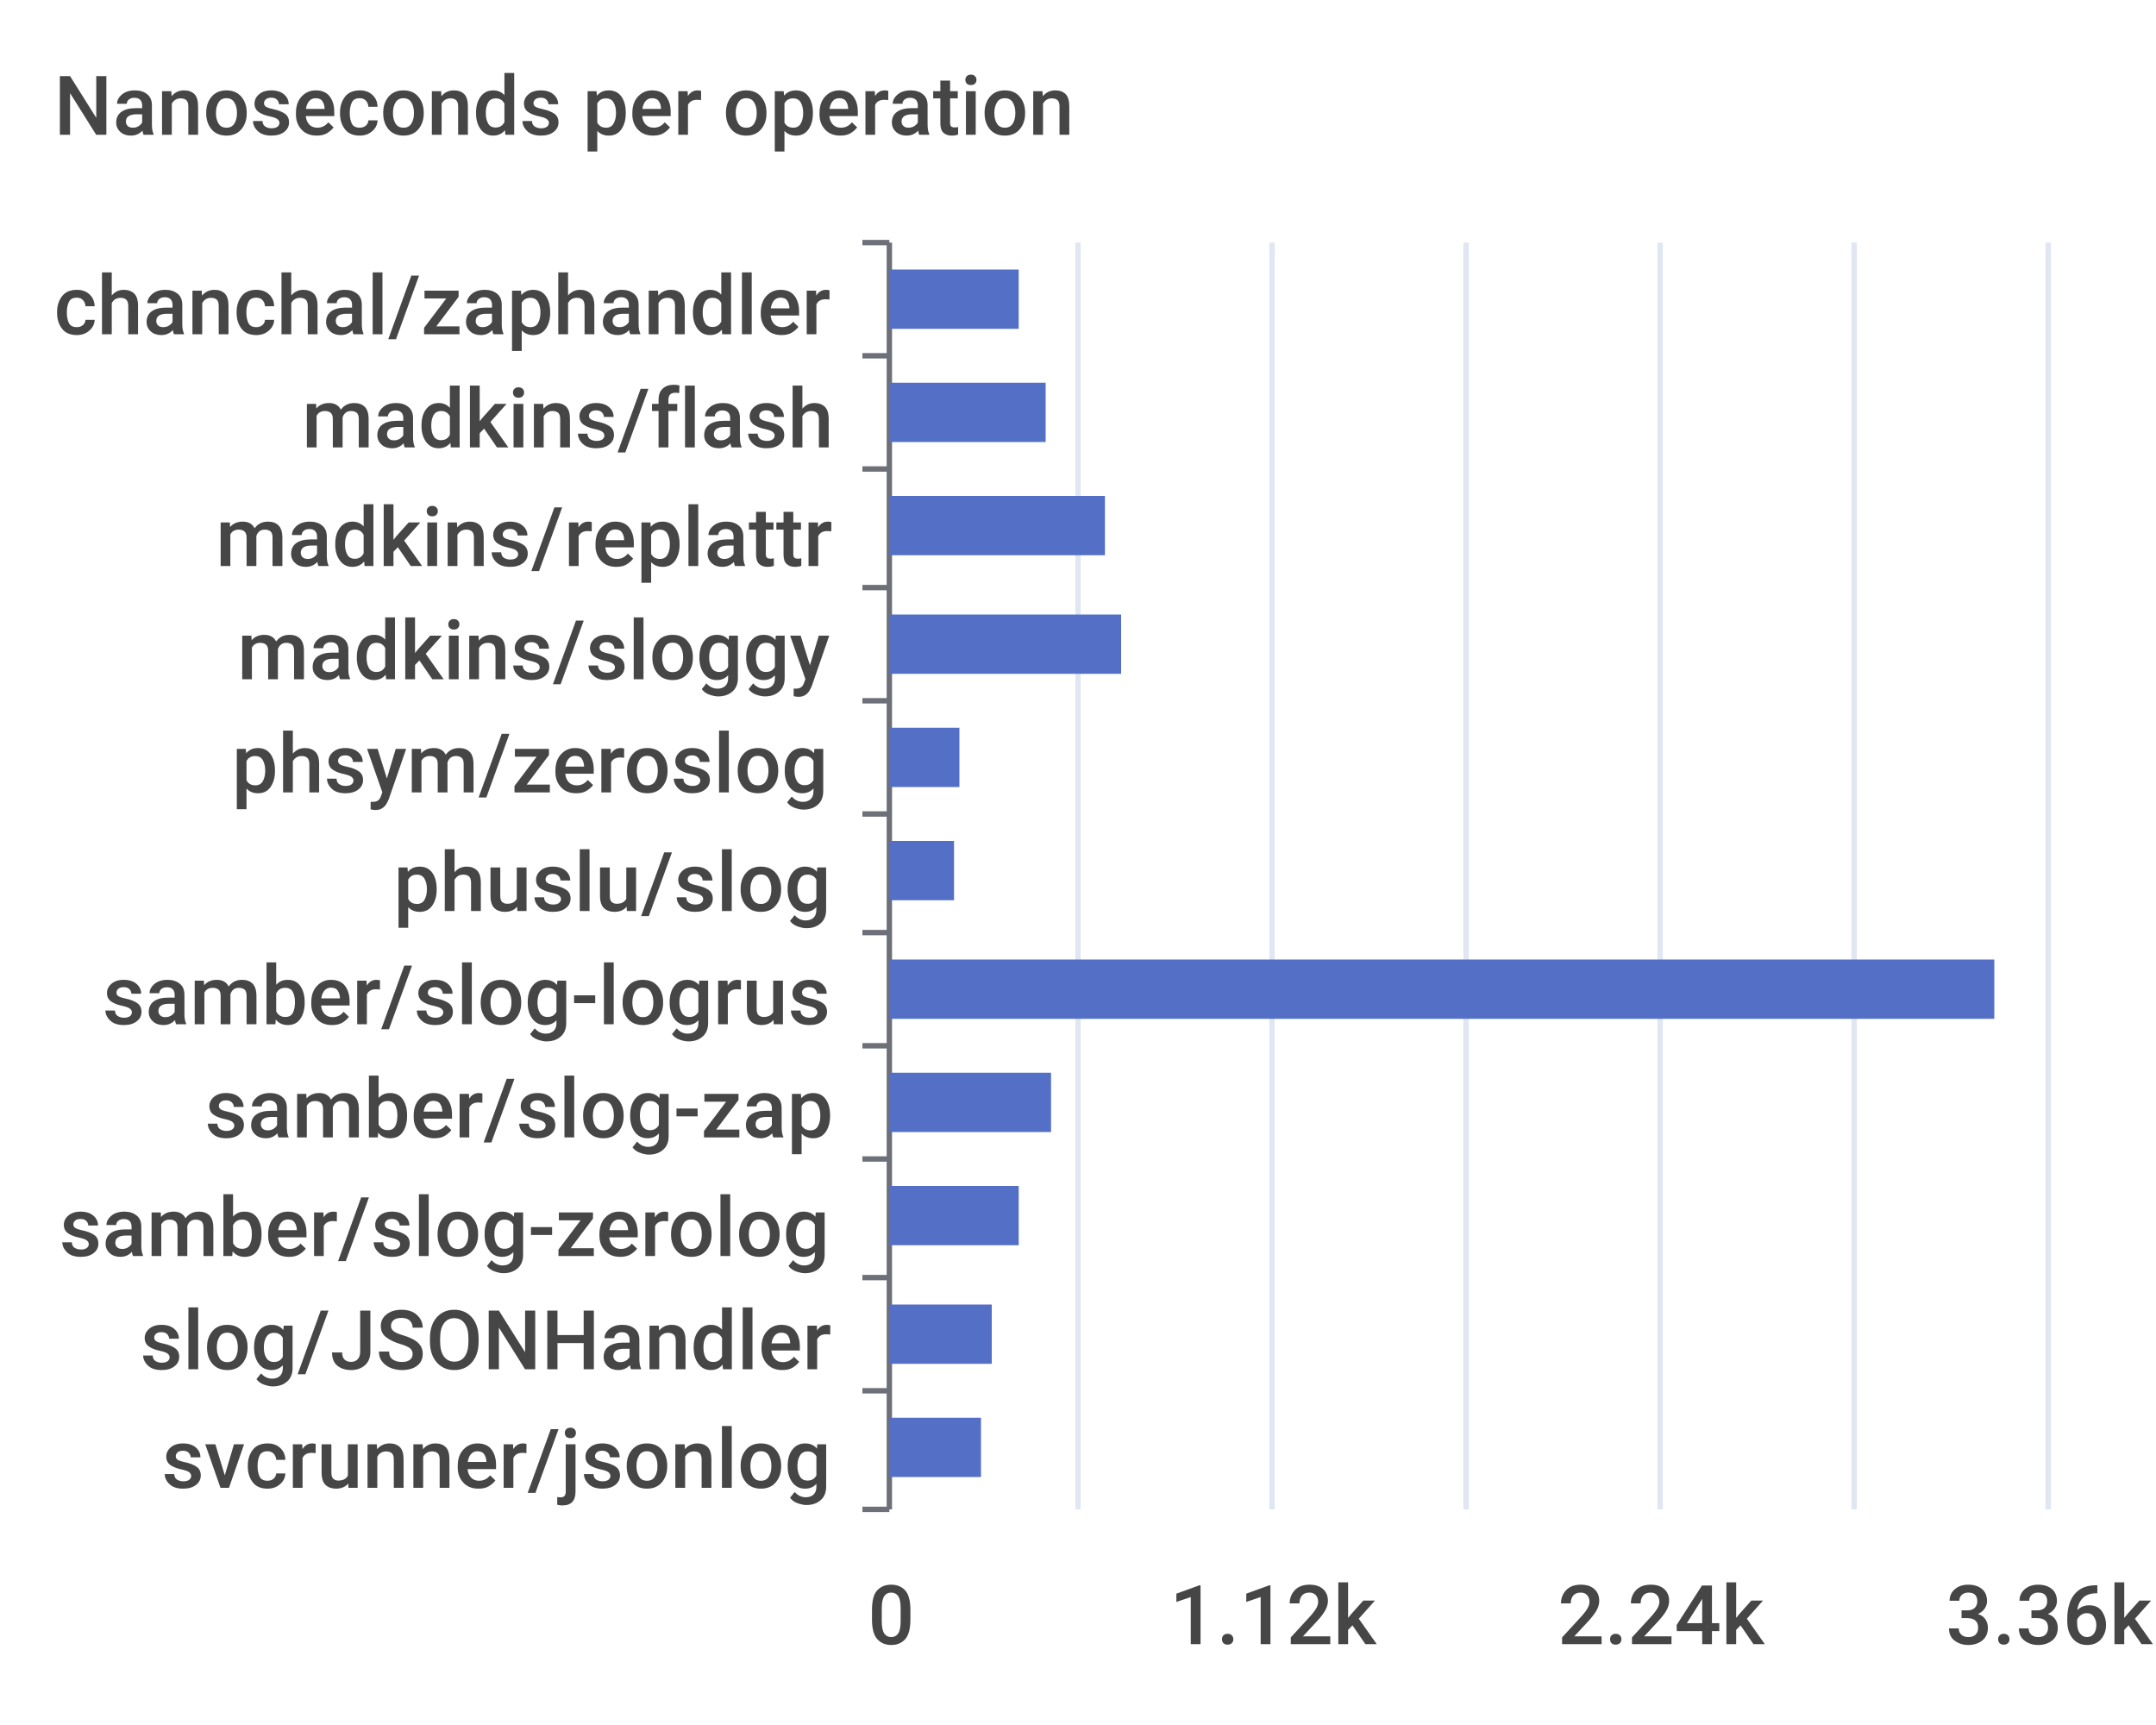
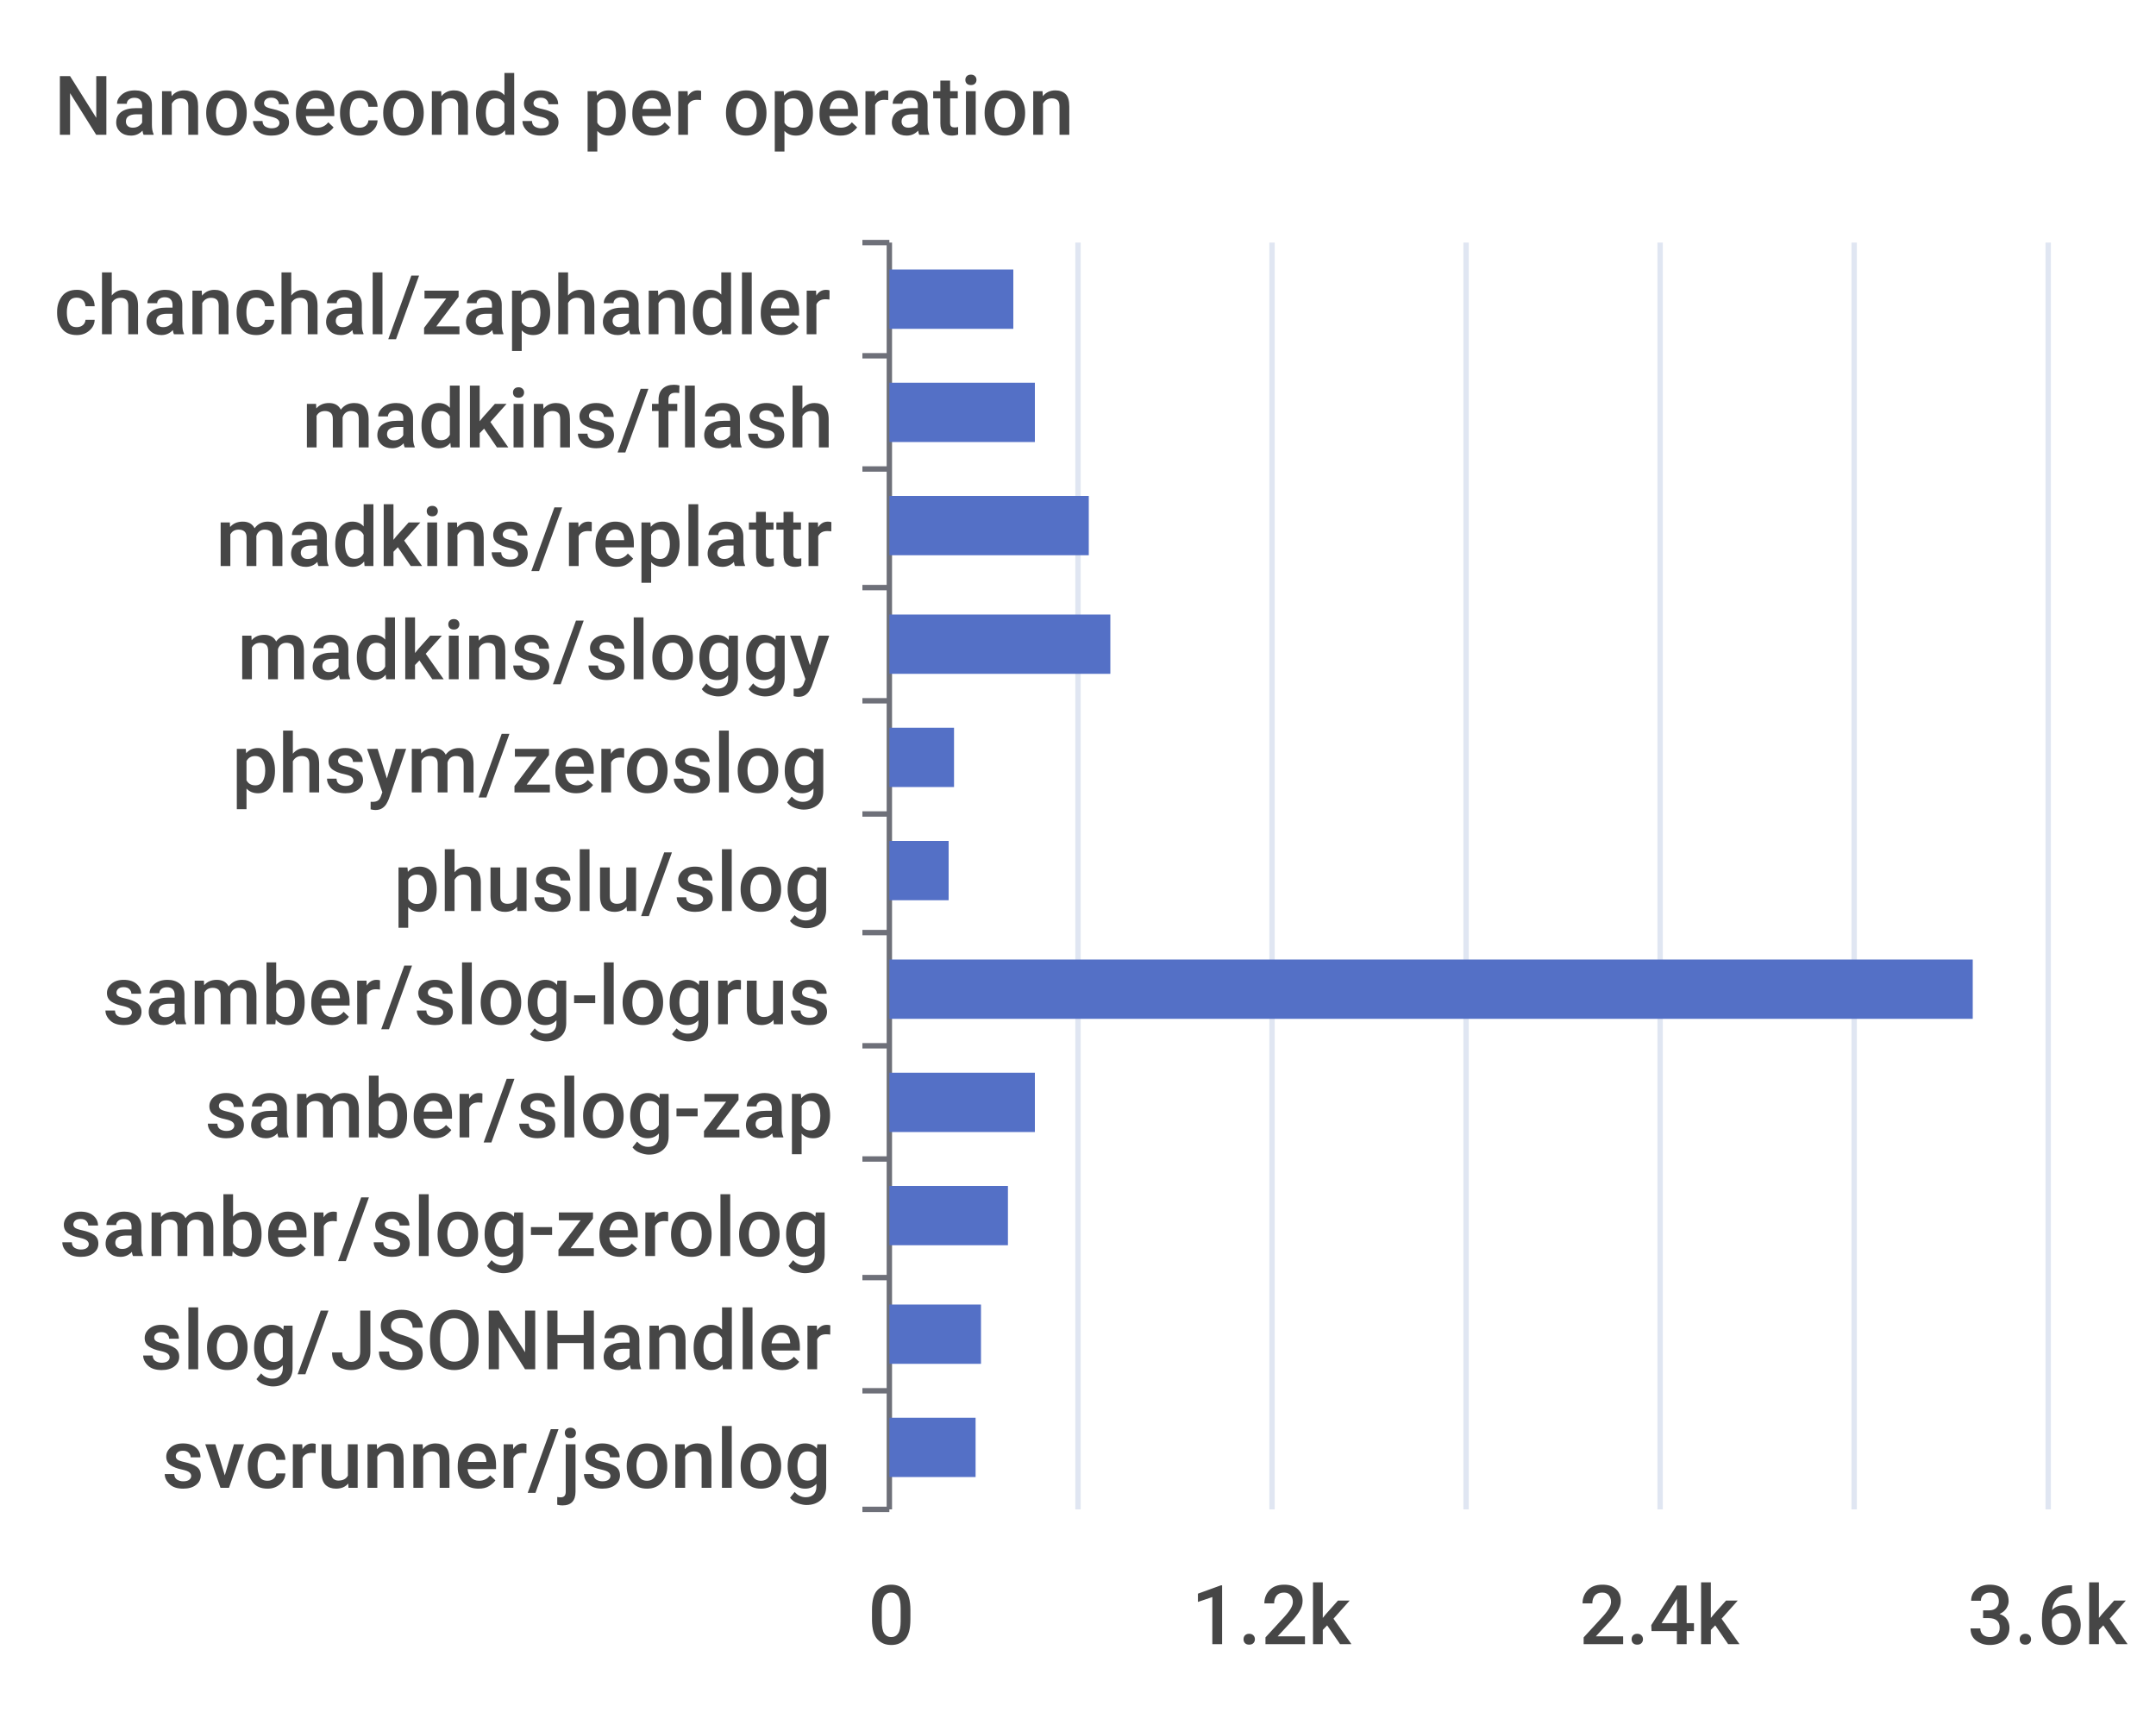
<svg xmlns="http://www.w3.org/2000/svg" width="400" height="320">\n<path d="M 0 0 L 400 0 L 400 320 L 0 320 L 0 0" style="stroke-width:0;stroke:none;fill:rgba(255,255,255,1.0)" />
  <text x="10" y="25" style="stroke-width:0;stroke:none;fill:rgba(70,70,70,1.0);font-size:15.3px;font-family:'Roboto Medium',sans-serif">Nanoseconds per operation</text>
  <path d="M 160 45 L 165 45" style="stroke-width:1;stroke:rgba(110,112,121,1.0);fill:none" />
  <path d="M 160 66 L 165 66" style="stroke-width:1;stroke:rgba(110,112,121,1.0);fill:none" />
  <path d="M 160 87 L 165 87" style="stroke-width:1;stroke:rgba(110,112,121,1.0);fill:none" />
  <path d="M 160 109 L 165 109" style="stroke-width:1;stroke:rgba(110,112,121,1.0);fill:none" />
  <path d="M 160 130 L 165 130" style="stroke-width:1;stroke:rgba(110,112,121,1.0);fill:none" />
  <path d="M 160 151 L 165 151" style="stroke-width:1;stroke:rgba(110,112,121,1.0);fill:none" />
  <path d="M 160 173 L 165 173" style="stroke-width:1;stroke:rgba(110,112,121,1.0);fill:none" />
  <path d="M 160 194 L 165 194" style="stroke-width:1;stroke:rgba(110,112,121,1.0);fill:none" />
  <path d="M 160 215 L 165 215" style="stroke-width:1;stroke:rgba(110,112,121,1.0);fill:none" />
  <path d="M 160 237 L 165 237" style="stroke-width:1;stroke:rgba(110,112,121,1.0);fill:none" />
  <path d="M 160 258 L 165 258" style="stroke-width:1;stroke:rgba(110,112,121,1.0);fill:none" />
  <path d="M 160 280 L 165 280" style="stroke-width:1;stroke:rgba(110,112,121,1.0);fill:none" />
  <path d="M 165 45 L 165 280" style="stroke-width:1;stroke:rgba(110,112,121,1.0);fill:none" />
  <text x="10" y="62" style="stroke-width:0;stroke:none;fill:rgba(70,70,70,1.0);font-size:15.3px;font-family:'Roboto Medium',sans-serif">chanchal/zaphandler</text>
  <text x="56" y="83" style="stroke-width:0;stroke:none;fill:rgba(70,70,70,1.0);font-size:15.3px;font-family:'Roboto Medium',sans-serif">madkins/flash</text>
  <text x="40" y="105" style="stroke-width:0;stroke:none;fill:rgba(70,70,70,1.0);font-size:15.3px;font-family:'Roboto Medium',sans-serif">madkins/replattr</text>
  <text x="44" y="126" style="stroke-width:0;stroke:none;fill:rgba(70,70,70,1.0);font-size:15.3px;font-family:'Roboto Medium',sans-serif">madkins/sloggy</text>
  <text x="43" y="147" style="stroke-width:0;stroke:none;fill:rgba(70,70,70,1.0);font-size:15.3px;font-family:'Roboto Medium',sans-serif">phsym/zeroslog</text>
  <text x="73" y="169" style="stroke-width:0;stroke:none;fill:rgba(70,70,70,1.0);font-size:15.3px;font-family:'Roboto Medium',sans-serif">phuslu/slog</text>
  <text x="19" y="190" style="stroke-width:0;stroke:none;fill:rgba(70,70,70,1.0);font-size:15.3px;font-family:'Roboto Medium',sans-serif">samber/slog-logrus</text>
  <text x="38" y="211" style="stroke-width:0;stroke:none;fill:rgba(70,70,70,1.0);font-size:15.3px;font-family:'Roboto Medium',sans-serif">samber/slog-zap</text>
  <text x="11" y="233" style="stroke-width:0;stroke:none;fill:rgba(70,70,70,1.0);font-size:15.3px;font-family:'Roboto Medium',sans-serif">samber/slog-zerolog</text>
  <text x="26" y="254" style="stroke-width:0;stroke:none;fill:rgba(70,70,70,1.0);font-size:15.3px;font-family:'Roboto Medium',sans-serif">slog/JSONHandler</text>
  <text x="30" y="276" style="stroke-width:0;stroke:none;fill:rgba(70,70,70,1.0);font-size:15.3px;font-family:'Roboto Medium',sans-serif">svcrunner/jsonlog</text>
  <text x="161" y="305" style="stroke-width:0;stroke:none;fill:rgba(70,70,70,1.0);font-size:15.3px;font-family:'Roboto Medium',sans-serif">0</text>
-   <text x="217" y="305" style="stroke-width:0;stroke:none;fill:rgba(70,70,70,1.0);font-size:15.3px;font-family:'Roboto Medium',sans-serif">1.12k</text>
-   <text x="289" y="305" style="stroke-width:0;stroke:none;fill:rgba(70,70,70,1.0);font-size:15.3px;font-family:'Roboto Medium',sans-serif">2.24k</text>
-   <text x="361" y="305" style="stroke-width:0;stroke:none;fill:rgba(70,70,70,1.0);font-size:15.3px;font-family:'Roboto Medium',sans-serif">3.36k</text>
+   <text x="221" y="305" style="stroke-width:0;stroke:none;fill:rgba(70,70,70,1.0);font-size:15.3px;font-family:'Roboto Medium',sans-serif">1.2k</text>
+   <text x="293" y="305" style="stroke-width:0;stroke:none;fill:rgba(70,70,70,1.0);font-size:15.3px;font-family:'Roboto Medium',sans-serif">2.4k</text>
+   <text x="365" y="305" style="stroke-width:0;stroke:none;fill:rgba(70,70,70,1.0);font-size:15.3px;font-family:'Roboto Medium',sans-serif">3.6k</text>
  <path d="M 200 45 L 200 280" style="stroke-width:1;stroke:rgba(224,230,242,1.0);fill:none" />
  <path d="M 236 45 L 236 280" style="stroke-width:1;stroke:rgba(224,230,242,1.0);fill:none" />
  <path d="M 272 45 L 272 280" style="stroke-width:1;stroke:rgba(224,230,242,1.0);fill:none" />
  <path d="M 308 45 L 308 280" style="stroke-width:1;stroke:rgba(224,230,242,1.0);fill:none" />
  <path d="M 344 45 L 344 280" style="stroke-width:1;stroke:rgba(224,230,242,1.0);fill:none" />
  <path d="M 380 45 L 380 280" style="stroke-width:1;stroke:rgba(224,230,242,1.0);fill:none" />
-   <path d="M 165 263 L 182 263 L 182 274 L 165 274 L 165 263" style="stroke-width:0;stroke:none;fill:rgba(84,112,198,1.0)" />
-   <path d="M 165 242 L 184 242 L 184 253 L 165 253 L 165 242" style="stroke-width:0;stroke:none;fill:rgba(84,112,198,1.0)" />
-   <path d="M 165 220 L 189 220 L 189 231 L 165 231 L 165 220" style="stroke-width:0;stroke:none;fill:rgba(84,112,198,1.0)" />
-   <path d="M 165 199 L 195 199 L 195 210 L 165 210 L 165 199" style="stroke-width:0;stroke:none;fill:rgba(84,112,198,1.0)" />
-   <path d="M 165 178 L 370 178 L 370 189 L 165 189 L 165 178" style="stroke-width:0;stroke:none;fill:rgba(84,112,198,1.0)" />
-   <path d="M 165 156 L 177 156 L 177 167 L 165 167 L 165 156" style="stroke-width:0;stroke:none;fill:rgba(84,112,198,1.0)" />
-   <path d="M 165 135 L 178 135 L 178 146 L 165 146 L 165 135" style="stroke-width:0;stroke:none;fill:rgba(84,112,198,1.0)" />
-   <path d="M 165 114 L 208 114 L 208 125 L 165 125 L 165 114" style="stroke-width:0;stroke:none;fill:rgba(84,112,198,1.0)" />
-   <path d="M 165 92 L 205 92 L 205 103 L 165 103 L 165 92" style="stroke-width:0;stroke:none;fill:rgba(84,112,198,1.0)" />
-   <path d="M 165 71 L 194 71 L 194 82 L 165 82 L 165 71" style="stroke-width:0;stroke:none;fill:rgba(84,112,198,1.0)" />
-   <path d="M 165 50 L 189 50 L 189 61 L 165 61 L 165 50" style="stroke-width:0;stroke:none;fill:rgba(84,112,198,1.0)" />
+   <path d="M 165 263 L 181 263 L 181 274 L 165 274 L 165 263" style="stroke-width:0;stroke:none;fill:rgba(84,112,198,1.0)" />
+   <path d="M 165 242 L 182 242 L 182 253 L 165 253 L 165 242" style="stroke-width:0;stroke:none;fill:rgba(84,112,198,1.0)" />
+   <path d="M 165 220 L 187 220 L 187 231 L 165 231 L 165 220" style="stroke-width:0;stroke:none;fill:rgba(84,112,198,1.0)" />
+   <path d="M 165 199 L 192 199 L 192 210 L 165 210 L 165 199" style="stroke-width:0;stroke:none;fill:rgba(84,112,198,1.0)" />
+   <path d="M 165 178 L 366 178 L 366 189 L 165 189 L 165 178" style="stroke-width:0;stroke:none;fill:rgba(84,112,198,1.0)" />
+   <path d="M 165 156 L 176 156 L 176 167 L 165 167 L 165 156" style="stroke-width:0;stroke:none;fill:rgba(84,112,198,1.0)" />
+   <path d="M 165 135 L 177 135 L 177 146 L 165 146 L 165 135" style="stroke-width:0;stroke:none;fill:rgba(84,112,198,1.0)" />
+   <path d="M 165 114 L 206 114 L 206 125 L 165 125 L 165 114" style="stroke-width:0;stroke:none;fill:rgba(84,112,198,1.0)" />
+   <path d="M 165 92 L 202 92 L 202 103 L 165 103 L 165 92" style="stroke-width:0;stroke:none;fill:rgba(84,112,198,1.0)" />
+   <path d="M 165 71 L 192 71 L 192 82 L 165 82 L 165 71" style="stroke-width:0;stroke:none;fill:rgba(84,112,198,1.0)" />
+   <path d="M 165 50 L 188 50 L 188 61 L 165 61 L 165 50" style="stroke-width:0;stroke:none;fill:rgba(84,112,198,1.0)" />
</svg>
